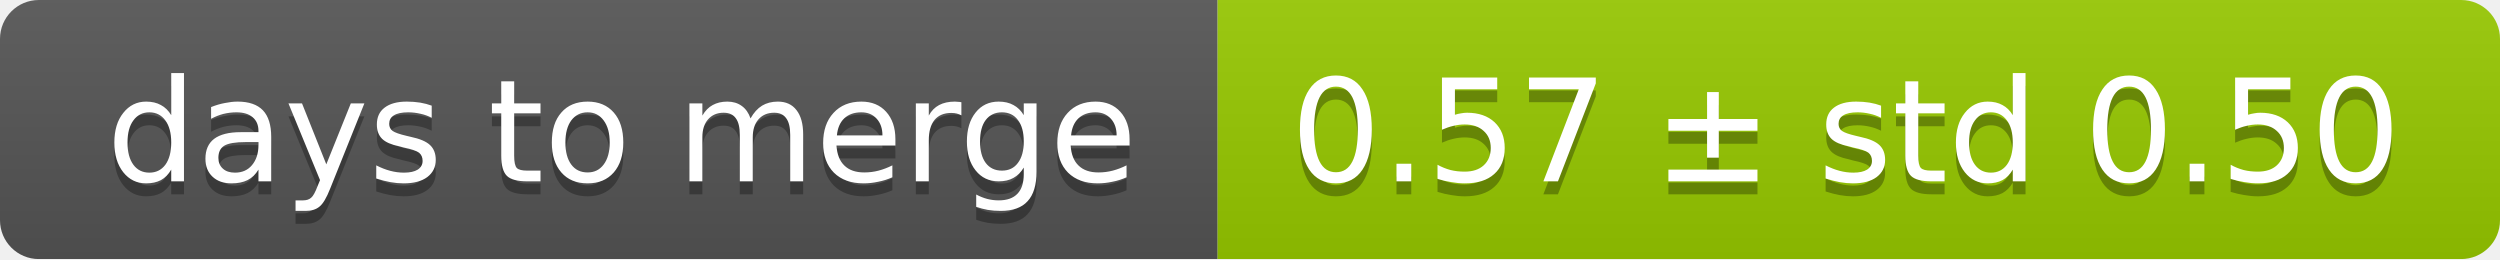
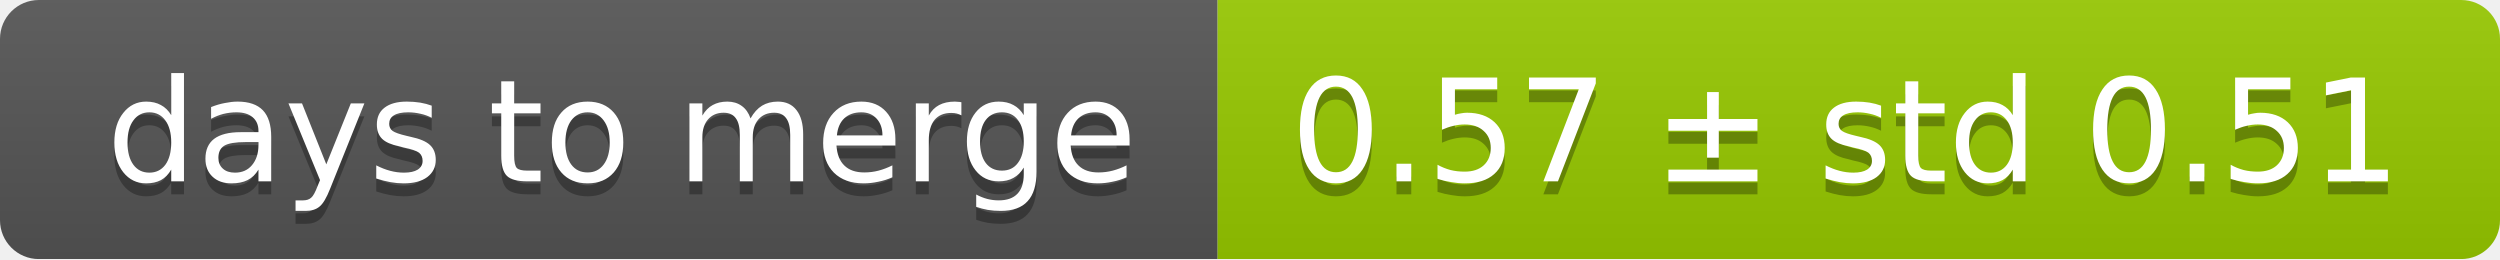
<svg xmlns="http://www.w3.org/2000/svg" width="193" height="20">
  <linearGradient id="smooth" x2="0" y2="100%">
    <stop offset="0" stop-color="#bbb" stop-opacity=".1" />
    <stop offset="1" stop-opacity=".1" />
  </linearGradient>
  <mask id="round">
    <rect width="193" height="20" rx="3" fill="#fff" />
  </mask>
  <g mask="url(#round)">
    <rect width="94" height="20" fill="#555" />
    <rect x="94" width="99" height="20" fill="#97ca00" />
    <rect width="193" height="20" fill="url(#smooth)" />
  </g>
  <g fill="#fff" text-anchor="middle" font-family="DejaVu Sans,Verdana,Geneva,sans-serif" font-size="11">
    <text x="48" y="15" fill="#010101" fill-opacity=".3">days to merge</text>
    <text x="48" y="14">days to merge</text>
-     <text x="142.5" y="15" fill="#010101" fill-opacity=".3">0.57 ± std 0.50</text>
-     <text x="142.5" y="14">0.57 ± std 0.50</text>
+     <text x="142.5" y="15" fill="#010101" fill-opacity=".3">0.57 ± std 0.51</text>
+     <text x="142.5" y="14">0.57 ± std 0.51</text>
  </g>
</svg>
